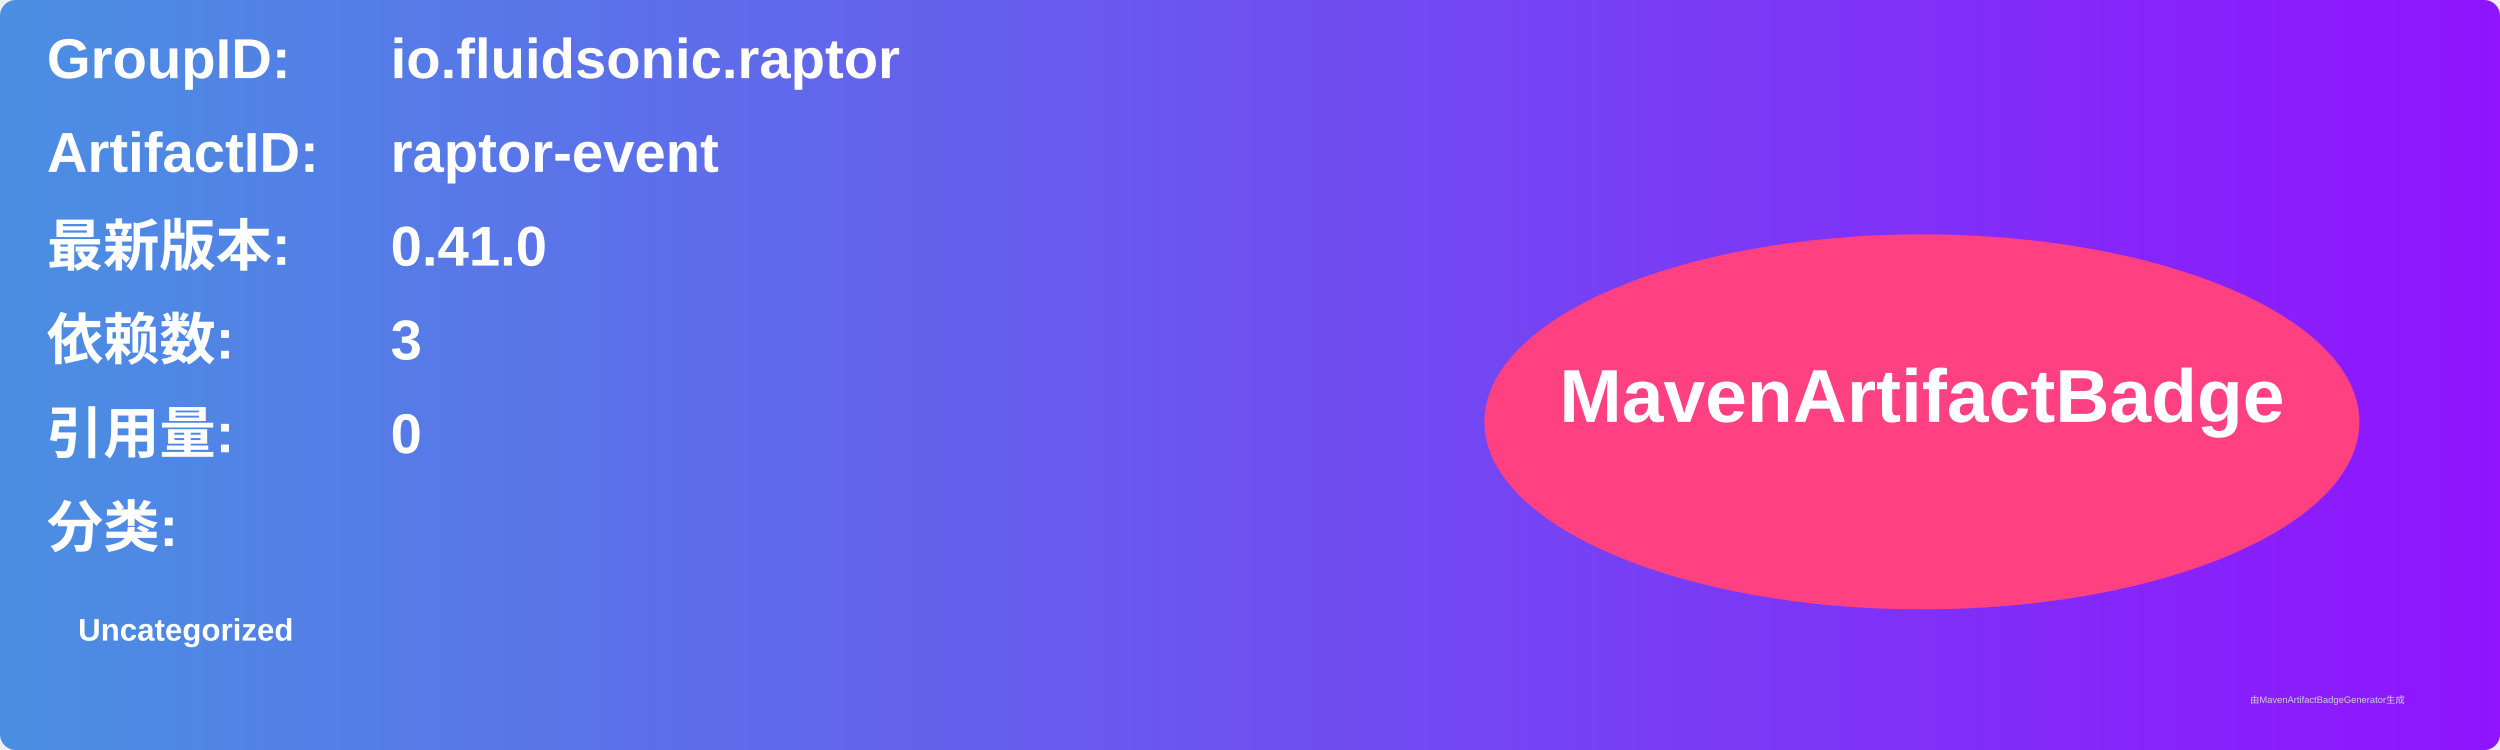
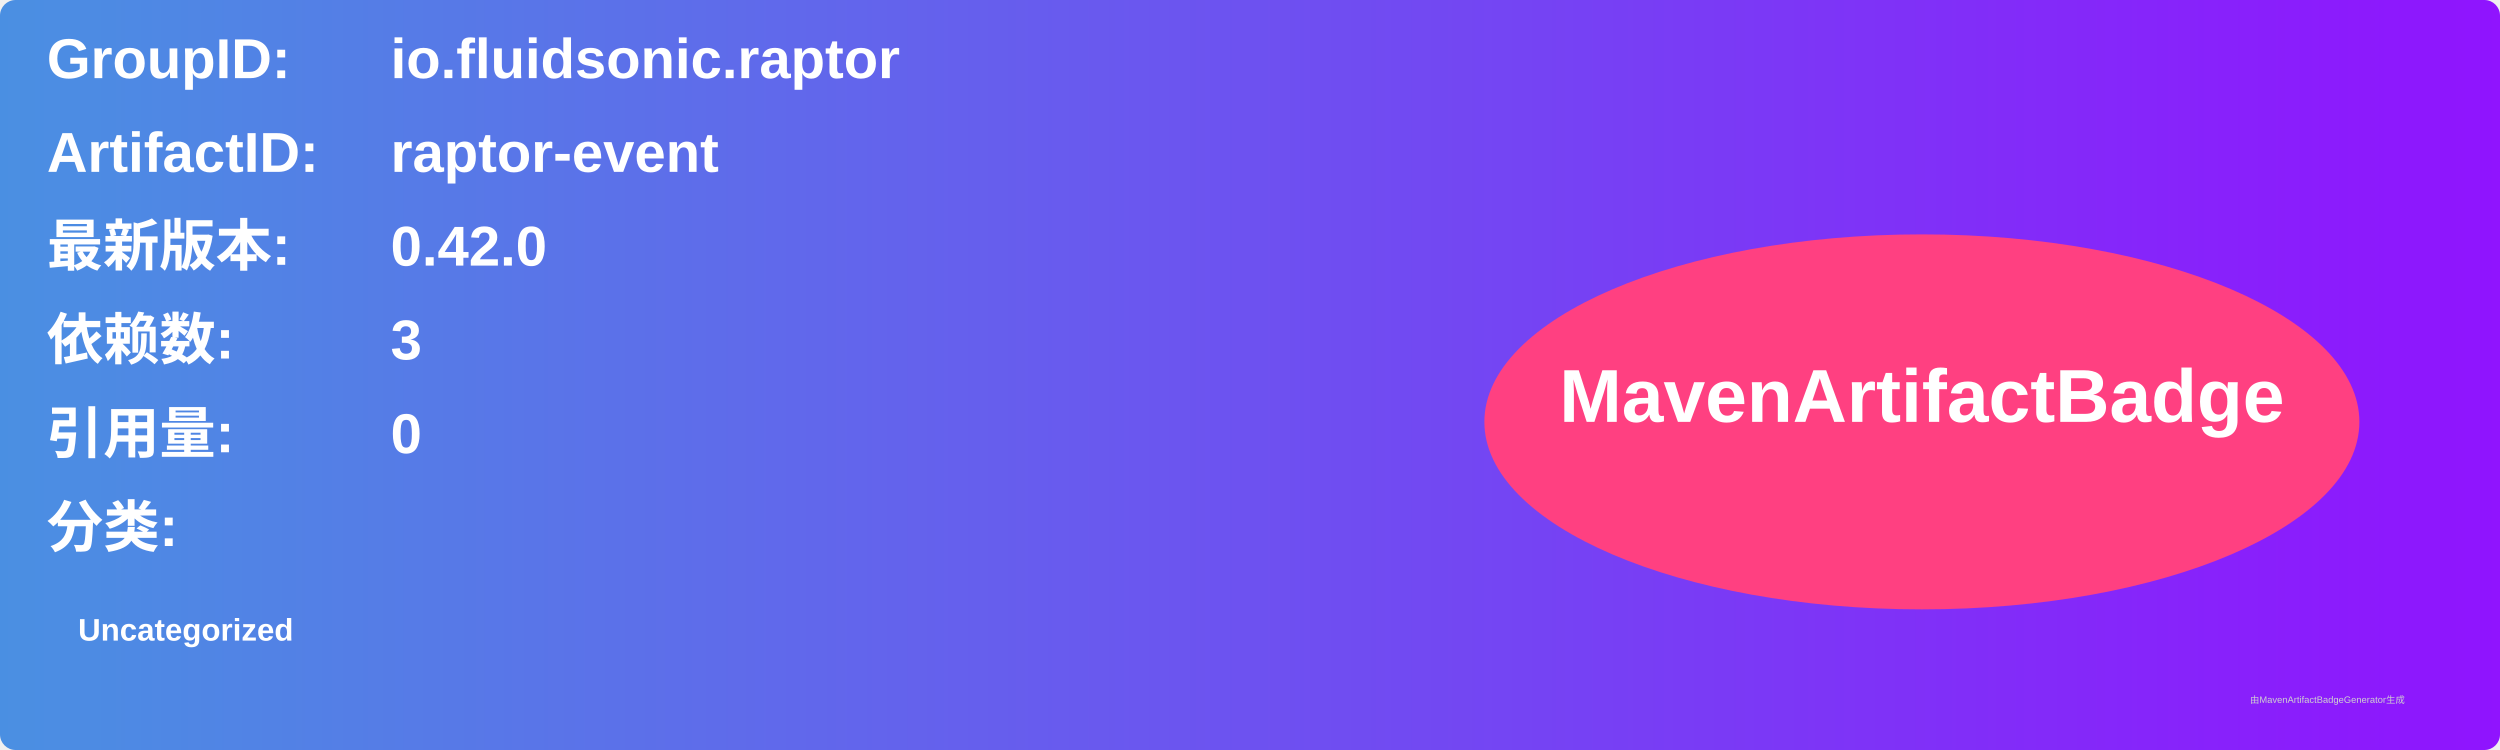
<svg xmlns="http://www.w3.org/2000/svg" width="800" height="240" viewBox="0 0 800 240">
  <linearGradient id="grad" x1="0%" y1="0%" x2="100%" y2="0%">
    <stop offset="0%" stop-color="#4a90e2" />
    <stop offset="100%" stop-color="#9013fe" />
  </linearGradient>
  <rect width="100%" height="100%" rx="5" ry="5" fill="url(#grad)" />
  <g transform="translate(15, 15)">
    <text x="0" y="10" font-family="Arial" font-size="18" fill="white" font-weight="bold" width="260">GroupID:</text>
    <text x="110" y="10" font-family="Arial" font-size="18" fill="white" font-weight="bold" width="460">io.fluidsonic.raptor</text>
    <text x="0" y="40" font-family="Arial" font-size="18" fill="white" font-weight="bold" width="260">ArtifactID:</text>
    <text x="110" y="40" font-family="Arial" font-size="18" fill="white" font-weight="bold" width="460">raptor-event</text>
    <text x="0" y="70" font-family="Arial" font-size="18" fill="white" font-weight="bold">最新版本:</text>
    <text x="110" y="70" font-family="Arial" font-size="18" fill="white" font-weight="bold">
-       <tspan font-weight="bold">0.41.0</tspan>
+       <tspan font-weight="bold">0.42.0</tspan>
    </text>
    <text x="0" y="100" font-family="Arial" font-size="18" fill="white" font-weight="bold">依赖数: </text>
    <text x="110" y="100" font-family="Arial" font-size="18" fill="white">
      <tspan font-weight="bold">3</tspan>
    </text>
    <text x="0" y="130" font-family="Arial" font-size="18" fill="white" font-weight="bold">引用量: </text>
    <text x="110" y="130" font-family="Arial" font-size="18" fill="white">
      <tspan font-weight="bold">0</tspan>
    </text>
    <text x="0" y="160" font-family="Arial" font-size="18" fill="white" font-weight="bold">分类:</text>
    <text x="10" y="190" font-family="Arial" font-size="10" fill="white">
      <tspan font-weight="bold">Uncategorized</tspan>
    </text>
    <ellipse cx="600" cy="120" rx="140" ry="60" fill="#ff4081" />
    <text x="600" y="120" text-anchor="middle" font-family="Arial" font-size="24" fill="white" font-weight="bold">MavenArtifactBadge</text>
  </g>
  <text x="720" y="225" font-family="Arial" font-size="3" fill="#d0d0d0">由MavenArtifactBadgeGenerator生成</text>
</svg>
